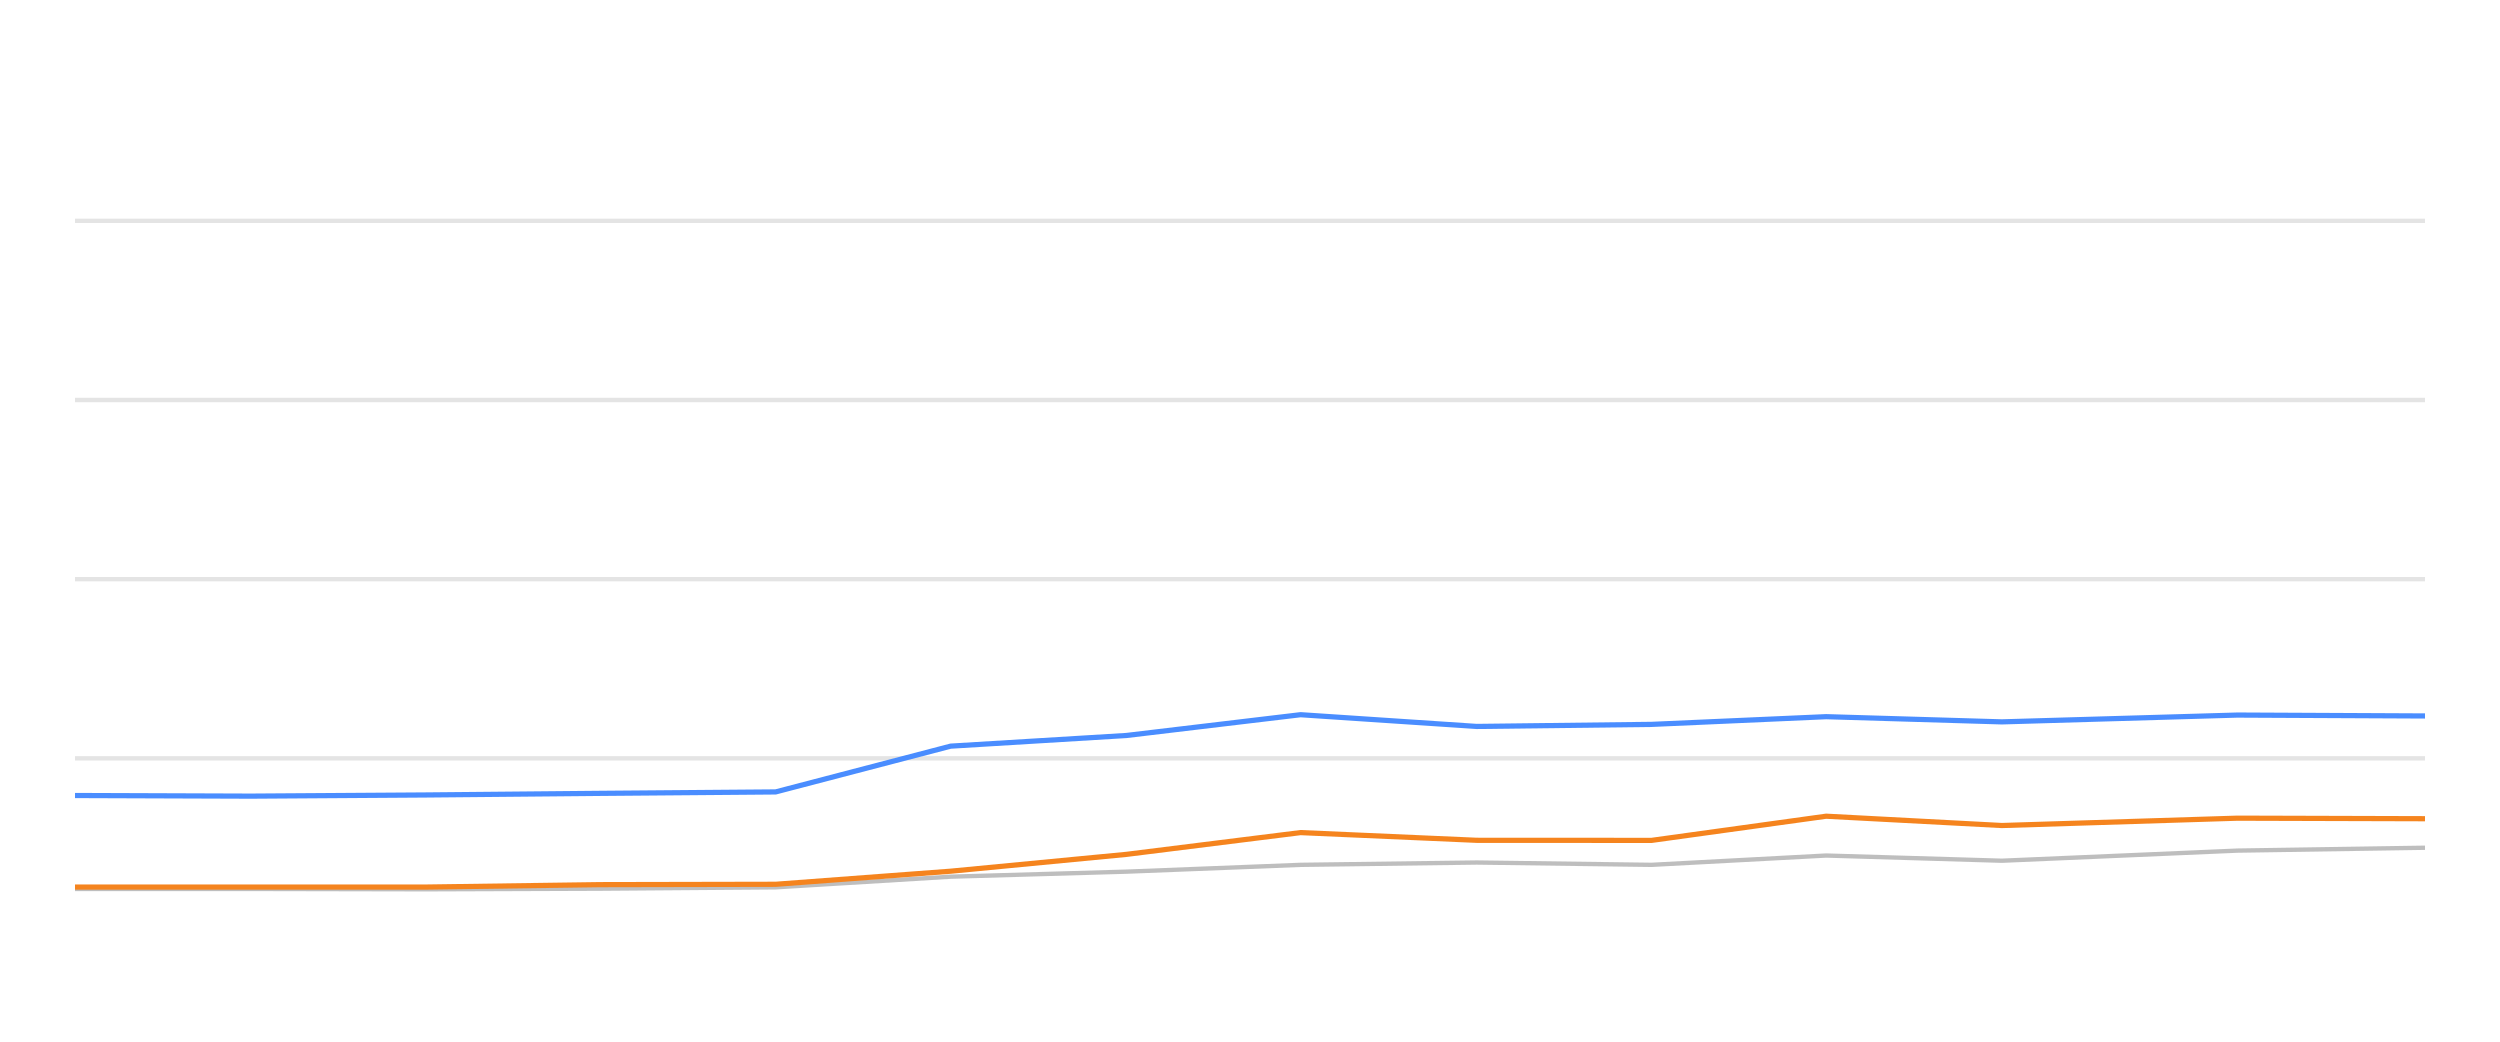
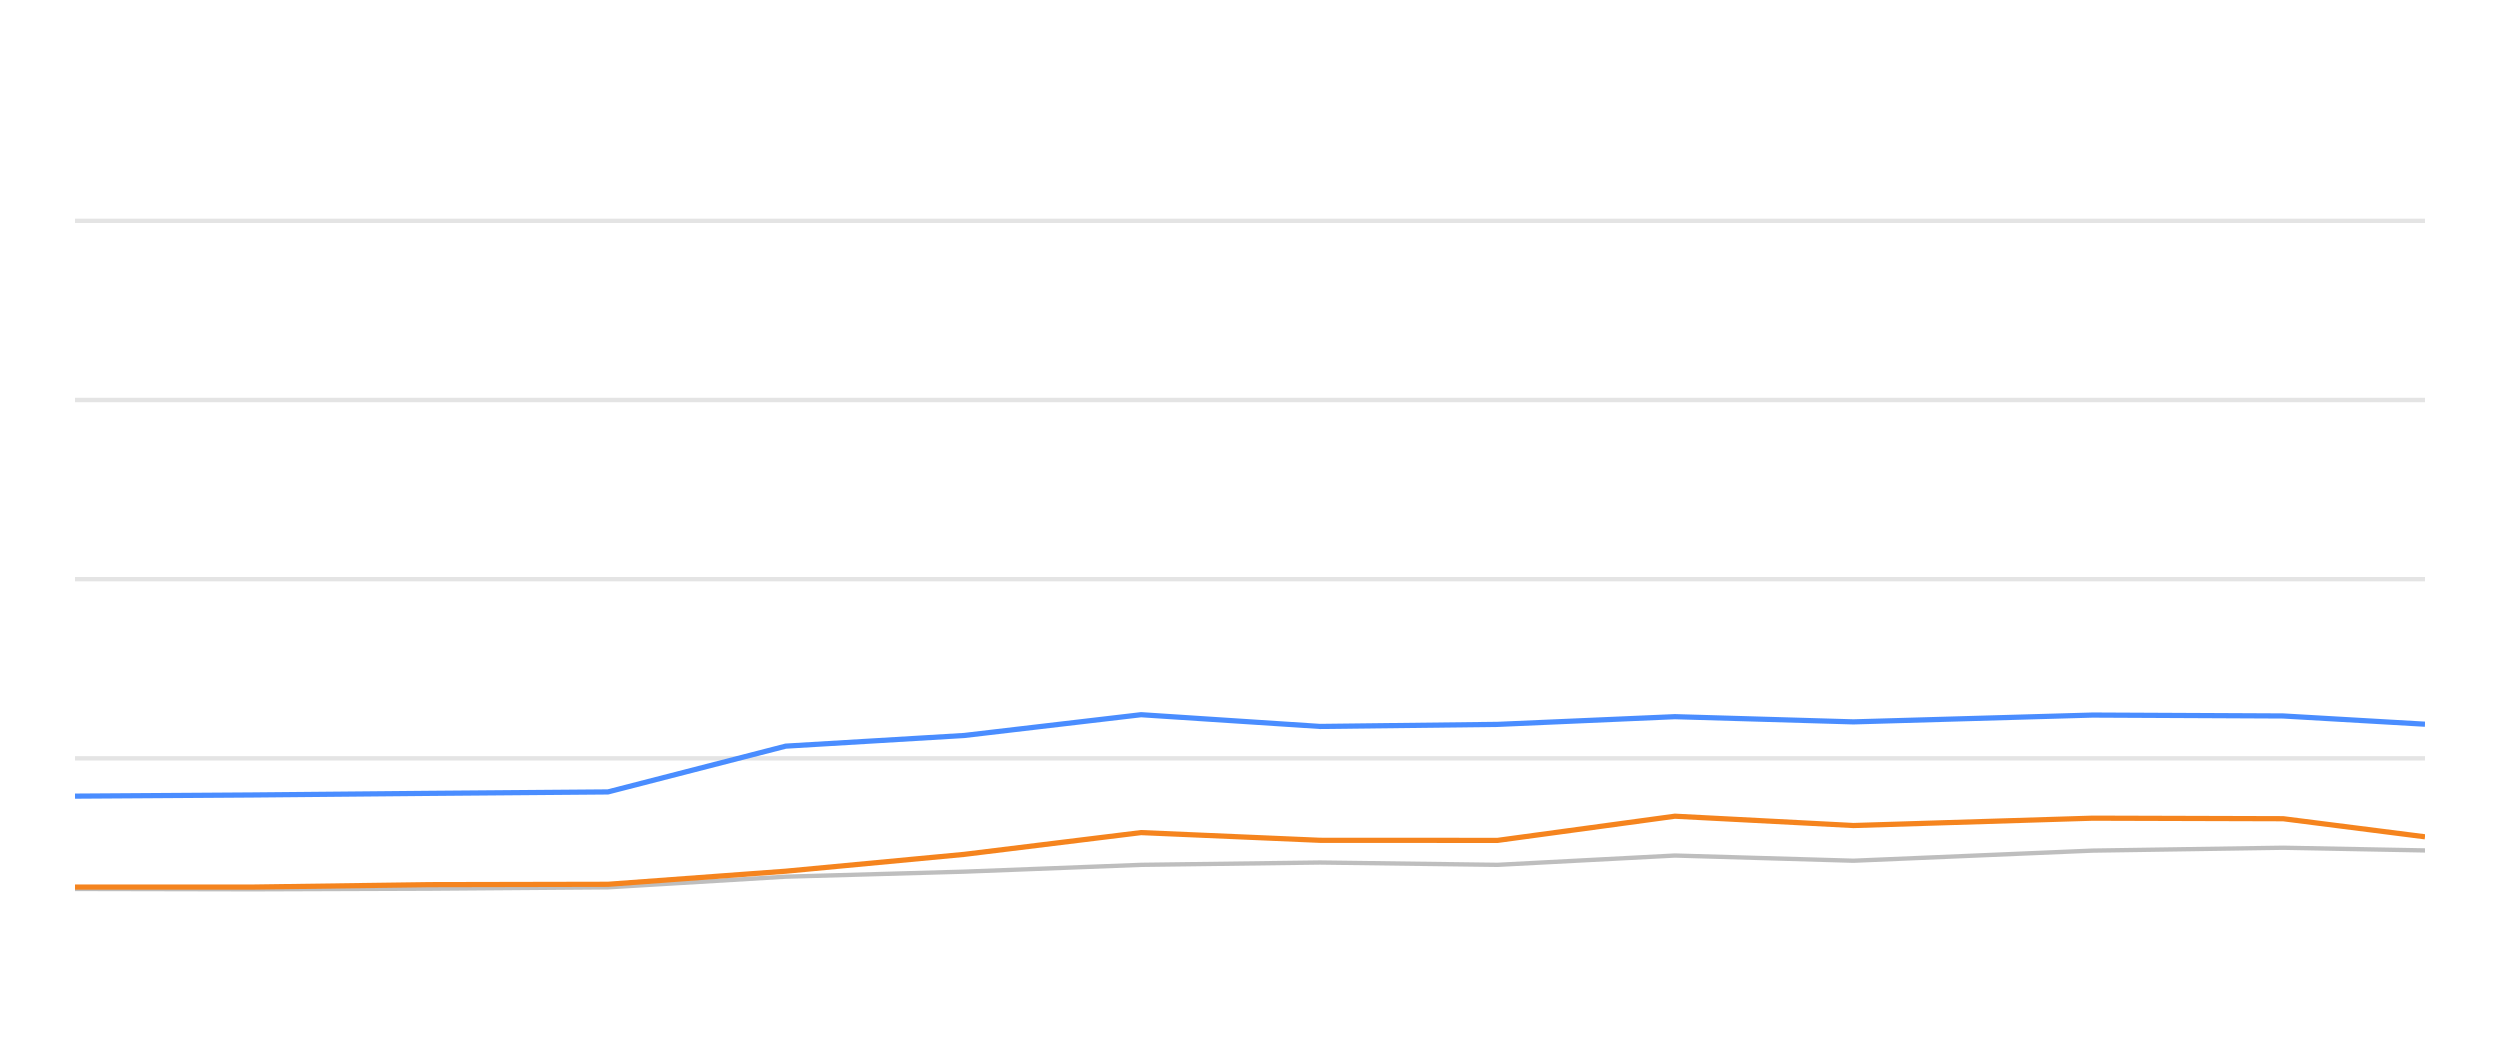
<svg xmlns="http://www.w3.org/2000/svg" width="288pt" height="120pt" viewBox="0 0 288 120" version="1.1">
  <defs>
    <style type="text/css">*{stroke-linejoin: round; stroke-linecap: butt}</style>
  </defs>
  <g id="figure_1">
    <g id="patch_1">
      <path d="M 0 120  L 288 120  L 288 0  L 0 0  L 0 120  z " style="fill: none; opacity: 0" />
    </g>
    <g id="axes_1">
      <g id="patch_2">
        <path d="M 8.64 108  L 279.36 108  L 279.36 4.8  L 8.64 4.8  L 8.64 108  z " style="fill: none" />
      </g>
      <g id="matplotlib.axis_1" />
      <g id="matplotlib.axis_2" />
      <g id="line2d_1">
-         <path d="M 8.64 87.36  L 279.36 87.36  " clip-path="url(#p12cd23be19)" style="fill: none; stroke: #b2b2b2; stroke-opacity: 0.35; stroke-width: 0.5; stroke-linecap: square" />
+         <path d="M 8.64 87.36  L 279.36 87.36  " clip-path="url(#pd2958ac314)" style="fill: none; stroke: #b2b2b2; stroke-opacity: 0.35; stroke-width: 0.5; stroke-linecap: square" />
      </g>
      <g id="line2d_2">
-         <path d="M 8.64 66.72  L 279.36 66.72  " clip-path="url(#p12cd23be19)" style="fill: none; stroke: #b2b2b2; stroke-opacity: 0.35; stroke-width: 0.5; stroke-linecap: square" />
+         <path d="M 8.64 66.72  L 279.36 66.72  " clip-path="url(#pd2958ac314)" style="fill: none; stroke: #b2b2b2; stroke-opacity: 0.35; stroke-width: 0.5; stroke-linecap: square" />
      </g>
      <g id="line2d_3">
-         <path d="M 8.64 46.08  L 279.36 46.08  " clip-path="url(#p12cd23be19)" style="fill: none; stroke: #b2b2b2; stroke-opacity: 0.35; stroke-width: 0.5; stroke-linecap: square" />
+         <path d="M 8.64 46.08  L 279.36 46.08  " clip-path="url(#pd2958ac314)" style="fill: none; stroke: #b2b2b2; stroke-opacity: 0.35; stroke-width: 0.5; stroke-linecap: square" />
      </g>
      <g id="line2d_4">
-         <path d="M 8.64 25.44  L 279.36 25.44  " clip-path="url(#p12cd23be19)" style="fill: none; stroke: #b2b2b2; stroke-opacity: 0.35; stroke-width: 0.5; stroke-linecap: square" />
+         <path d="M 8.64 25.44  L 279.36 25.44  " clip-path="url(#pd2958ac314)" style="fill: none; stroke: #b2b2b2; stroke-opacity: 0.35; stroke-width: 0.5; stroke-linecap: square" />
      </g>
      <g id="line2d_5">
-         <path d="M 8.64 102.407  L 28.904 102.407  L 49.041 102.448  L 69.16 102.376  L 89.353 102.221  L 109.514 100.993  L 129.762 100.415  L 149.824 99.63  L 170.115 99.362  L 190.257 99.63  L 210.372 98.557  L 230.616 99.156  L 257.755 97.99  L 279.36 97.659  " clip-path="url(#p12cd23be19)" style="fill: none; stroke: #bebebe; stroke-width: 0.5; stroke-linecap: round" />
+         <path d="M 8.64 102.407  L 29.093 102.448  L 49.526 102.376  L 70.036 102.221  L 90.512 100.993  L 111.077 100.415  L 131.453 99.63  L 152.062 99.362  L 172.52 99.63  L 192.949 98.557  L 213.511 99.156  L 241.074 97.99  L 263.018 97.659  L 279.36 97.969  " clip-path="url(#pd2958ac314)" style="fill: none; stroke: #bebebe; stroke-width: 0.5; stroke-linecap: round" />
      </g>
      <g id="line2d_6">
-         <path d="M 8.64 91.643  L 28.904 91.715  L 49.041 91.581  L 69.16 91.395  L 89.353 91.23  L 109.514 85.956  L 129.762 84.728  L 149.824 82.334  L 170.115 83.686  L 190.257 83.449  L 210.372 82.561  L 230.616 83.16  L 257.755 82.375  L 279.36 82.479  " clip-path="url(#p12cd23be19)" style="fill: none; stroke: #4a8dff; stroke-width: 0.6" />
+         <path d="M 8.64 91.715  L 29.093 91.581  L 49.526 91.395  L 70.036 91.23  L 90.512 85.956  L 111.077 84.728  L 131.453 82.334  L 152.062 83.686  L 172.52 83.449  L 192.949 82.561  L 213.511 83.16  L 241.074 82.375  L 263.018 82.479  L 279.36 83.428  " clip-path="url(#pd2958ac314)" style="fill: none; stroke: #4a8dff; stroke-width: 0.6" />
      </g>
      <g id="line2d_7">
-         <path d="M 8.64 102.19  L 28.904 102.19  L 49.041 102.19  L 69.16 101.911  L 89.353 101.87  L 109.514 100.363  L 129.762 98.423  L 149.824 95.915  L 170.115 96.803  L 190.257 96.813  L 210.372 94.027  L 230.616 95.1  L 257.755 94.254  L 279.36 94.316  " clip-path="url(#p12cd23be19)" style="fill: none; stroke: #f5841e; stroke-width: 0.6" />
+         <path d="M 8.64 102.19  L 29.093 102.19  L 49.526 101.911  L 70.036 101.87  L 90.512 100.363  L 111.077 98.423  L 131.453 95.915  L 152.062 96.803  L 172.52 96.813  L 192.949 94.027  L 213.511 95.1  L 241.074 94.254  L 263.018 94.316  L 279.36 96.4  " clip-path="url(#pd2958ac314)" style="fill: none; stroke: #f5841e; stroke-width: 0.6" />
      </g>
    </g>
  </g>
  <defs>
-     <clipPath id="p12cd23be19">
+     <clipPath id="pd2958ac314">
      <rect x="8.64" y="4.8" width="270.72" height="103.2" />
    </clipPath>
  </defs>
</svg>
